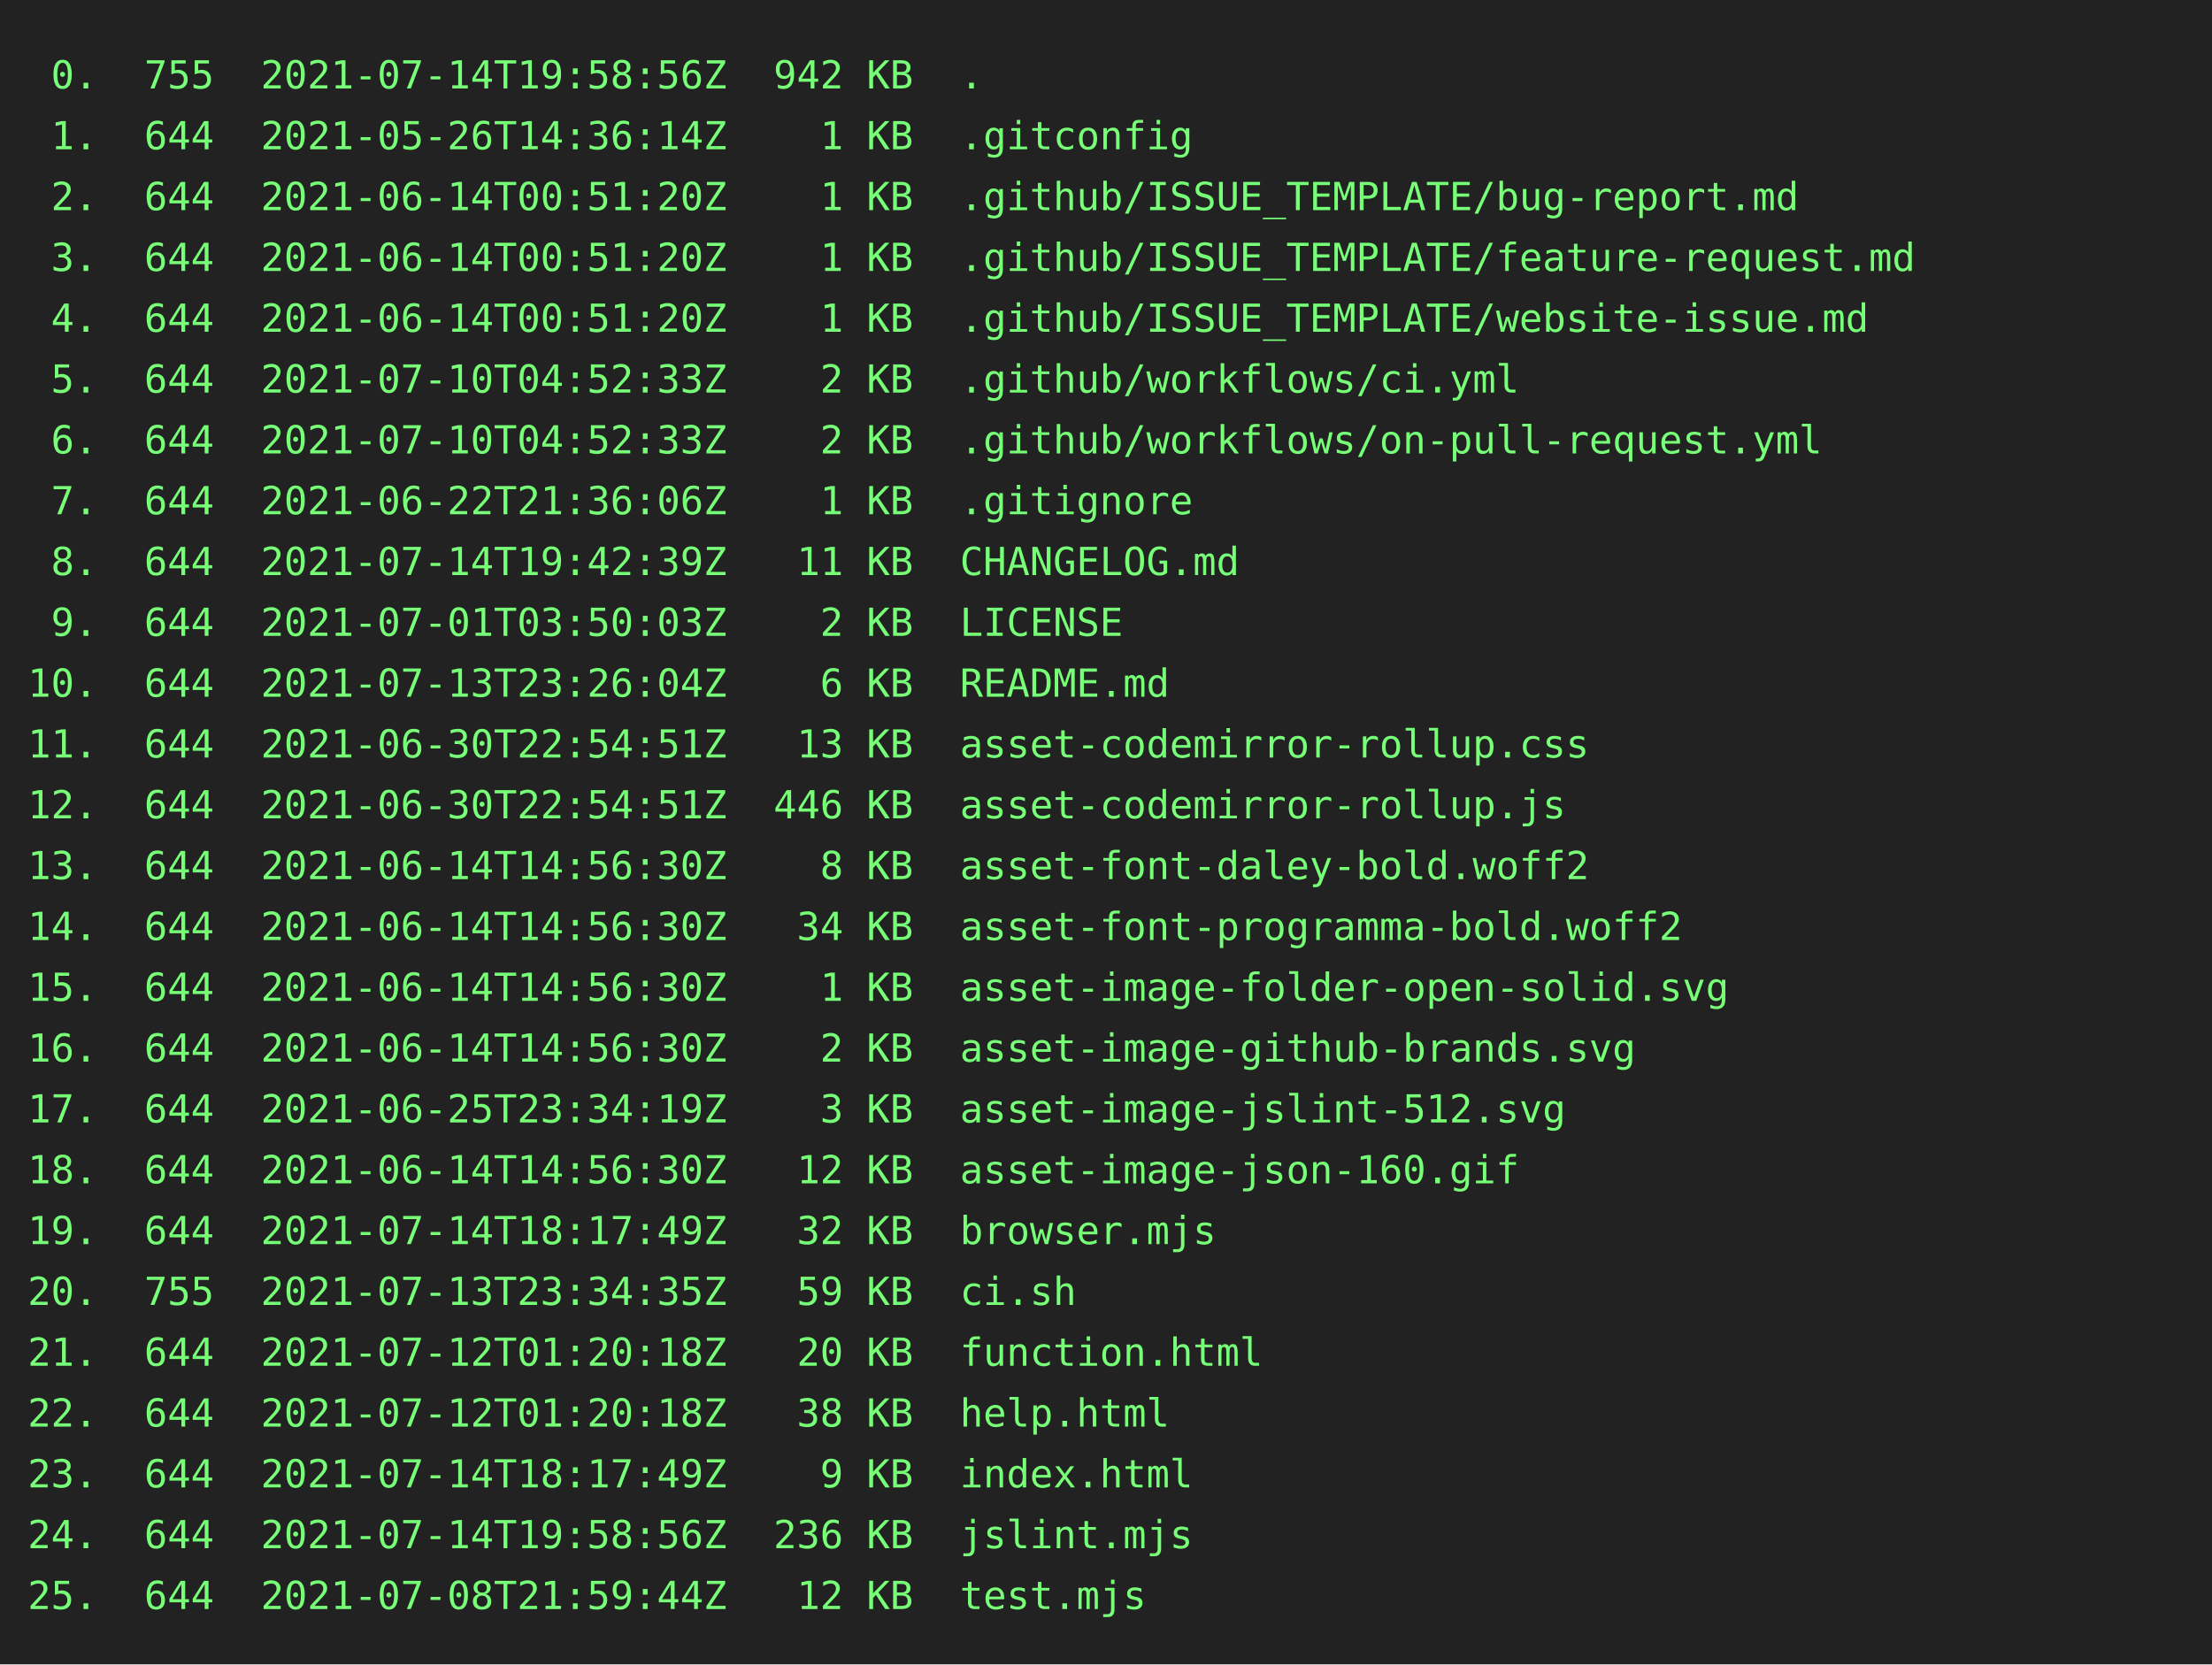
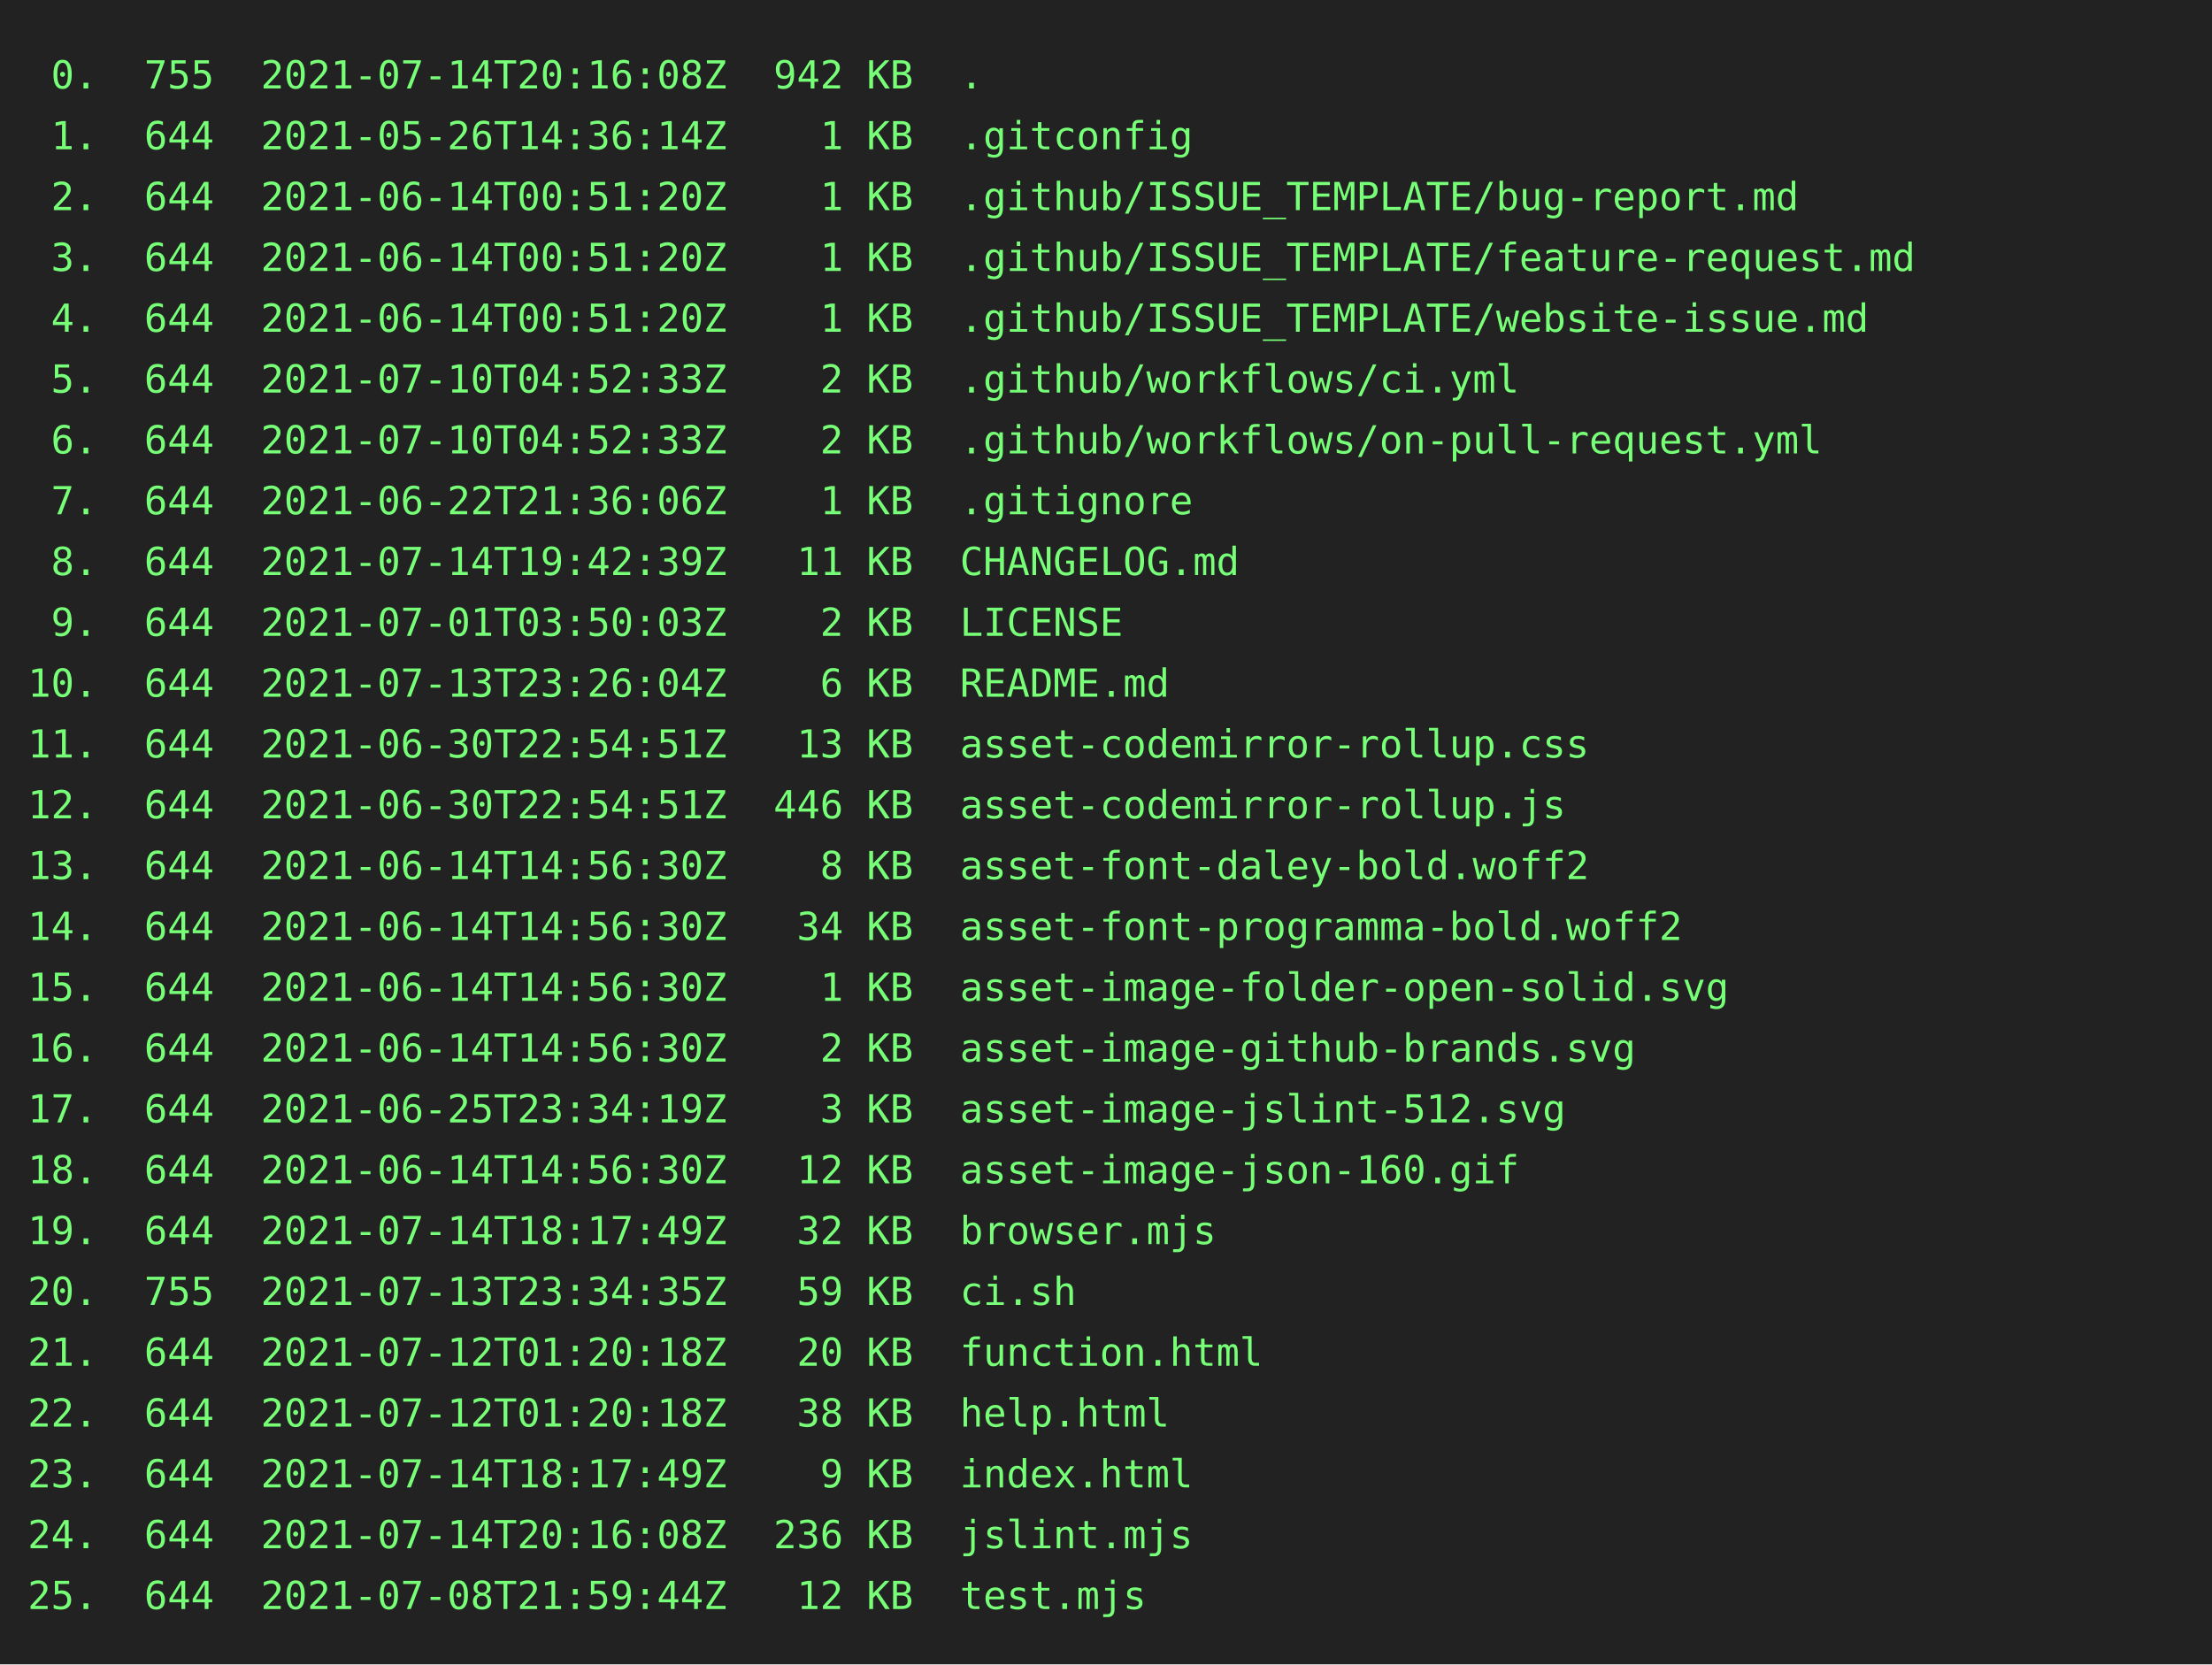
<svg xmlns="http://www.w3.org/2000/svg" height="602" width="800">
  <rect height="602" fill="#222" width="800" />
  <text fill="#7f7" font-family="consolas, menlo, monospace" font-size="14" xml:space="preserve">
-     <tspan lengthAdjust="spacingAndGlyphs" textLength="768" x="10" y="32"> 0.  755  2021-07-14T19:58:56Z  942 KB  .                                                        </tspan>
+     <tspan lengthAdjust="spacingAndGlyphs" textLength="768" x="10" y="32"> 0.  755  2021-07-14T20:16:08Z  942 KB  .                                                        </tspan>
    <tspan lengthAdjust="spacingAndGlyphs" textLength="768" x="10" y="54"> 1.  644  2021-05-26T14:36:14Z    1 KB  .gitconfig                                               </tspan>
    <tspan lengthAdjust="spacingAndGlyphs" textLength="768" x="10" y="76"> 2.  644  2021-06-14T00:51:20Z    1 KB  .github/ISSUE_TEMPLATE/bug-report.md                     </tspan>
    <tspan lengthAdjust="spacingAndGlyphs" textLength="768" x="10" y="98"> 3.  644  2021-06-14T00:51:20Z    1 KB  .github/ISSUE_TEMPLATE/feature-request.md                </tspan>
    <tspan lengthAdjust="spacingAndGlyphs" textLength="768" x="10" y="120"> 4.  644  2021-06-14T00:51:20Z    1 KB  .github/ISSUE_TEMPLATE/website-issue.md                  </tspan>
    <tspan lengthAdjust="spacingAndGlyphs" textLength="768" x="10" y="142"> 5.  644  2021-07-10T04:52:33Z    2 KB  .github/workflows/ci.yml                                 </tspan>
    <tspan lengthAdjust="spacingAndGlyphs" textLength="768" x="10" y="164"> 6.  644  2021-07-10T04:52:33Z    2 KB  .github/workflows/on-pull-request.yml                    </tspan>
    <tspan lengthAdjust="spacingAndGlyphs" textLength="768" x="10" y="186"> 7.  644  2021-06-22T21:36:06Z    1 KB  .gitignore                                               </tspan>
    <tspan lengthAdjust="spacingAndGlyphs" textLength="768" x="10" y="208"> 8.  644  2021-07-14T19:42:39Z   11 KB  CHANGELOG.md                                             </tspan>
    <tspan lengthAdjust="spacingAndGlyphs" textLength="768" x="10" y="230"> 9.  644  2021-07-01T03:50:03Z    2 KB  LICENSE                                                  </tspan>
    <tspan lengthAdjust="spacingAndGlyphs" textLength="768" x="10" y="252">10.  644  2021-07-13T23:26:04Z    6 KB  README.md                                                </tspan>
    <tspan lengthAdjust="spacingAndGlyphs" textLength="768" x="10" y="274">11.  644  2021-06-30T22:54:51Z   13 KB  asset-codemirror-rollup.css                              </tspan>
    <tspan lengthAdjust="spacingAndGlyphs" textLength="768" x="10" y="296">12.  644  2021-06-30T22:54:51Z  446 KB  asset-codemirror-rollup.js                               </tspan>
    <tspan lengthAdjust="spacingAndGlyphs" textLength="768" x="10" y="318">13.  644  2021-06-14T14:56:30Z    8 KB  asset-font-daley-bold.woff2                              </tspan>
    <tspan lengthAdjust="spacingAndGlyphs" textLength="768" x="10" y="340">14.  644  2021-06-14T14:56:30Z   34 KB  asset-font-programma-bold.woff2                          </tspan>
    <tspan lengthAdjust="spacingAndGlyphs" textLength="768" x="10" y="362">15.  644  2021-06-14T14:56:30Z    1 KB  asset-image-folder-open-solid.svg                        </tspan>
    <tspan lengthAdjust="spacingAndGlyphs" textLength="768" x="10" y="384">16.  644  2021-06-14T14:56:30Z    2 KB  asset-image-github-brands.svg                            </tspan>
    <tspan lengthAdjust="spacingAndGlyphs" textLength="768" x="10" y="406">17.  644  2021-06-25T23:34:19Z    3 KB  asset-image-jslint-512.svg                               </tspan>
    <tspan lengthAdjust="spacingAndGlyphs" textLength="768" x="10" y="428">18.  644  2021-06-14T14:56:30Z   12 KB  asset-image-json-160.gif                                 </tspan>
    <tspan lengthAdjust="spacingAndGlyphs" textLength="768" x="10" y="450">19.  644  2021-07-14T18:17:49Z   32 KB  browser.mjs                                              </tspan>
    <tspan lengthAdjust="spacingAndGlyphs" textLength="768" x="10" y="472">20.  755  2021-07-13T23:34:35Z   59 KB  ci.sh                                                    </tspan>
    <tspan lengthAdjust="spacingAndGlyphs" textLength="768" x="10" y="494">21.  644  2021-07-12T01:20:18Z   20 KB  function.html                                            </tspan>
    <tspan lengthAdjust="spacingAndGlyphs" textLength="768" x="10" y="516">22.  644  2021-07-12T01:20:18Z   38 KB  help.html                                                </tspan>
    <tspan lengthAdjust="spacingAndGlyphs" textLength="768" x="10" y="538">23.  644  2021-07-14T18:17:49Z    9 KB  index.html                                               </tspan>
-     <tspan lengthAdjust="spacingAndGlyphs" textLength="768" x="10" y="560">24.  644  2021-07-14T19:58:56Z  236 KB  jslint.mjs                                               </tspan>
+     <tspan lengthAdjust="spacingAndGlyphs" textLength="768" x="10" y="560">24.  644  2021-07-14T20:16:08Z  236 KB  jslint.mjs                                               </tspan>
    <tspan lengthAdjust="spacingAndGlyphs" textLength="768" x="10" y="582">25.  644  2021-07-08T21:59:44Z   12 KB  test.mjs                                                 </tspan>
  </text>
</svg>
